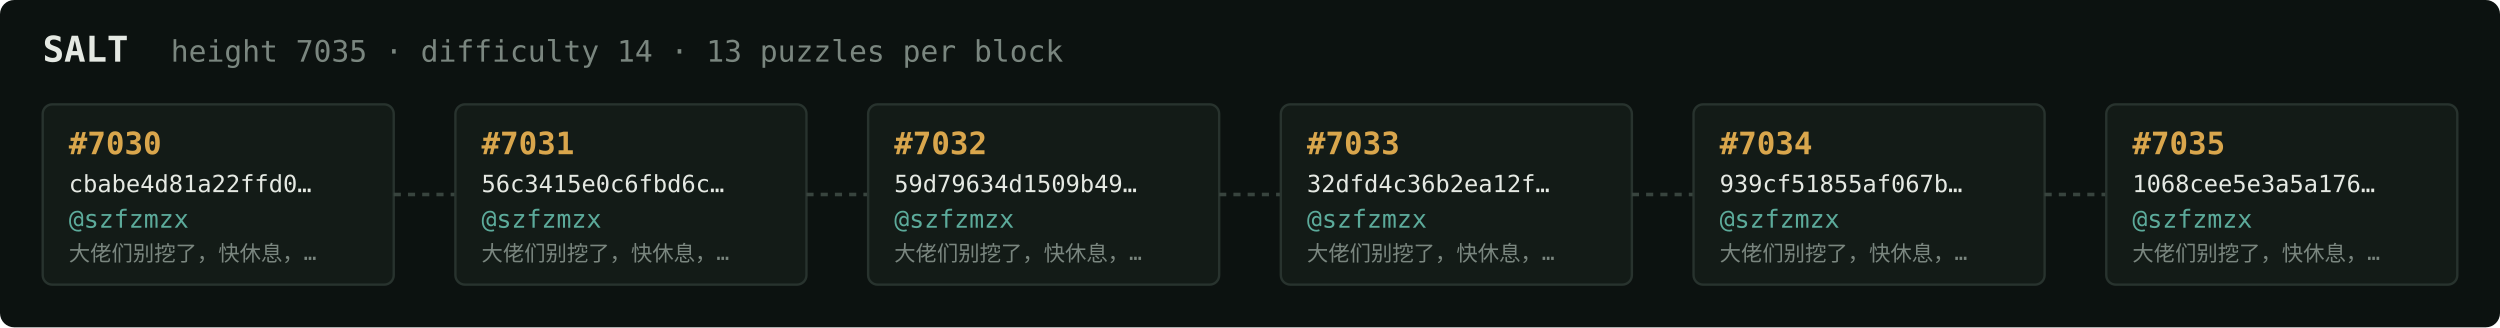
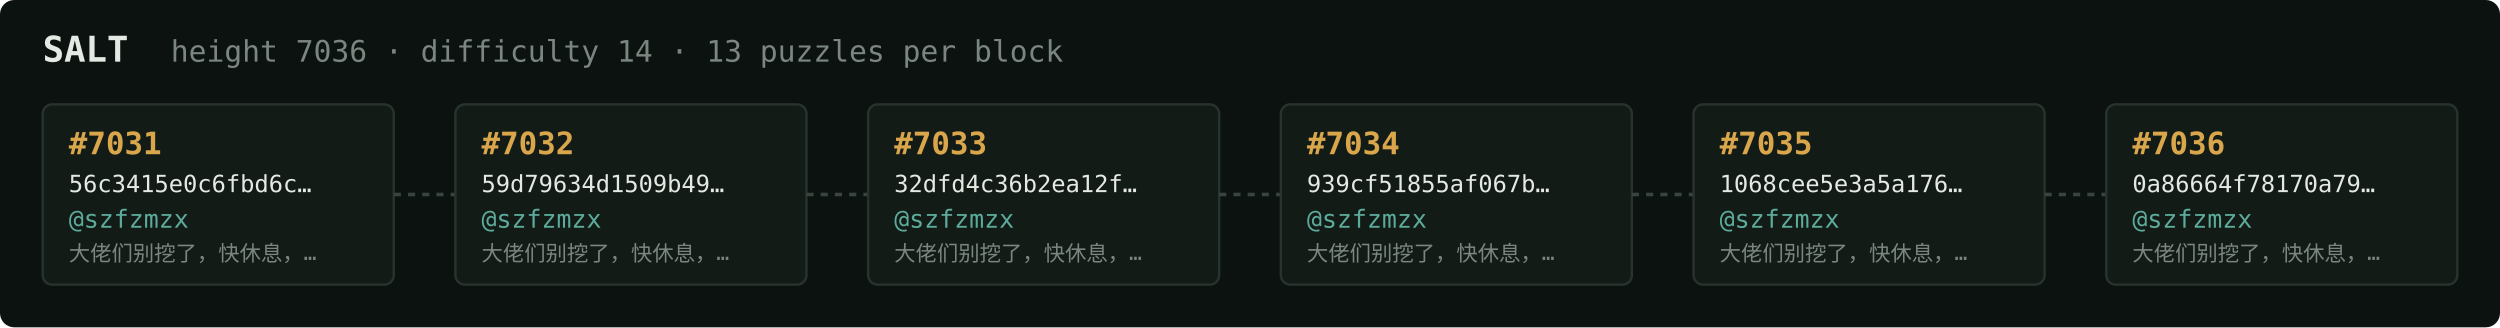
<svg xmlns="http://www.w3.org/2000/svg" width="1054" height="138" viewBox="0 0 1054 138" font-family="ui-monospace,SFMono-Regular,Menlo,monospace">
  <rect fill="#0c1210" width="1054" height="138" rx="6" />
  <text x="18" y="26" fill="#e5e9e3" font-size="15" font-weight="700">SALT</text>
-   <text x="72" y="26" fill="#7a867f" font-size="12.5">height 7035 · difficulty 14 · 13 puzzles per block</text>
+   <text x="72" y="26" fill="#7a867f" font-size="12.5">height 7036 · difficulty 14 · 13 puzzles per block</text>
  <rect x="18" y="44" width="148" height="76" rx="4" fill="#131b17" stroke="#28332e" stroke-width="1" />
-   <text x="29" y="65" fill="#d9a64c" font-size="13" font-weight="700">#7030</text>
-   <text x="29" y="81" fill="#e5e9e3" font-size="10">cbabe4d81a22ffd0…</text>
+   <text x="29" y="65" fill="#d9a64c" font-size="13" font-weight="700">#7031</text>
+   <text x="29" y="81" fill="#e5e9e3" font-size="10">56c3415e0c6fbd6c…</text>
  <text x="29" y="96" fill="#5cab9b" font-size="10.5">@szfzmzx</text>
  <text x="29" y="110" fill="#7a867f" font-size="9">大佬们别挖了，快休息，…</text>
  <line x1="166" y1="82.0" x2="192" y2="82.0" stroke="#38443e" stroke-width="1.5" stroke-dasharray="3 3" />
  <rect x="192" y="44" width="148" height="76" rx="4" fill="#131b17" stroke="#28332e" stroke-width="1" />
-   <text x="203" y="65" fill="#d9a64c" font-size="13" font-weight="700">#7031</text>
-   <text x="203" y="81" fill="#e5e9e3" font-size="10">56c3415e0c6fbd6c…</text>
+   <text x="203" y="65" fill="#d9a64c" font-size="13" font-weight="700">#7032</text>
+   <text x="203" y="81" fill="#e5e9e3" font-size="10">59d79634d1509b49…</text>
  <text x="203" y="96" fill="#5cab9b" font-size="10.5">@szfzmzx</text>
  <text x="203" y="110" fill="#7a867f" font-size="9">大佬们别挖了，快休息，…</text>
  <line x1="340" y1="82.0" x2="366" y2="82.0" stroke="#38443e" stroke-width="1.5" stroke-dasharray="3 3" />
  <rect x="366" y="44" width="148" height="76" rx="4" fill="#131b17" stroke="#28332e" stroke-width="1" />
-   <text x="377" y="65" fill="#d9a64c" font-size="13" font-weight="700">#7032</text>
-   <text x="377" y="81" fill="#e5e9e3" font-size="10">59d79634d1509b49…</text>
+   <text x="377" y="65" fill="#d9a64c" font-size="13" font-weight="700">#7033</text>
+   <text x="377" y="81" fill="#e5e9e3" font-size="10">32dfd4c36b2ea12f…</text>
  <text x="377" y="96" fill="#5cab9b" font-size="10.5">@szfzmzx</text>
  <text x="377" y="110" fill="#7a867f" font-size="9">大佬们别挖了，快休息，…</text>
  <line x1="514" y1="82.0" x2="540" y2="82.0" stroke="#38443e" stroke-width="1.5" stroke-dasharray="3 3" />
  <rect x="540" y="44" width="148" height="76" rx="4" fill="#131b17" stroke="#28332e" stroke-width="1" />
-   <text x="551" y="65" fill="#d9a64c" font-size="13" font-weight="700">#7033</text>
-   <text x="551" y="81" fill="#e5e9e3" font-size="10">32dfd4c36b2ea12f…</text>
+   <text x="551" y="65" fill="#d9a64c" font-size="13" font-weight="700">#7034</text>
+   <text x="551" y="81" fill="#e5e9e3" font-size="10">939cf51855af067b…</text>
  <text x="551" y="96" fill="#5cab9b" font-size="10.5">@szfzmzx</text>
  <text x="551" y="110" fill="#7a867f" font-size="9">大佬们别挖了，快休息，…</text>
  <line x1="688" y1="82.0" x2="714" y2="82.0" stroke="#38443e" stroke-width="1.5" stroke-dasharray="3 3" />
  <rect x="714" y="44" width="148" height="76" rx="4" fill="#131b17" stroke="#28332e" stroke-width="1" />
-   <text x="725" y="65" fill="#d9a64c" font-size="13" font-weight="700">#7034</text>
-   <text x="725" y="81" fill="#e5e9e3" font-size="10">939cf51855af067b…</text>
+   <text x="725" y="65" fill="#d9a64c" font-size="13" font-weight="700">#7035</text>
+   <text x="725" y="81" fill="#e5e9e3" font-size="10">1068cee5e3a5a176…</text>
  <text x="725" y="96" fill="#5cab9b" font-size="10.5">@szfzmzx</text>
  <text x="725" y="110" fill="#7a867f" font-size="9">大佬们别挖了，快休息，…</text>
  <line x1="862" y1="82.0" x2="888" y2="82.0" stroke="#38443e" stroke-width="1.5" stroke-dasharray="3 3" />
  <rect x="888" y="44" width="148" height="76" rx="4" fill="#131b17" stroke="#28332e" stroke-width="1" />
-   <text x="899" y="65" fill="#d9a64c" font-size="13" font-weight="700">#7035</text>
-   <text x="899" y="81" fill="#e5e9e3" font-size="10">1068cee5e3a5a176…</text>
+   <text x="899" y="65" fill="#d9a64c" font-size="13" font-weight="700">#7036</text>
+   <text x="899" y="81" fill="#e5e9e3" font-size="10">0a86664f78170a79…</text>
  <text x="899" y="96" fill="#5cab9b" font-size="10.5">@szfzmzx</text>
  <text x="899" y="110" fill="#7a867f" font-size="9">大佬们别挖了，快休息，…</text>
</svg>
